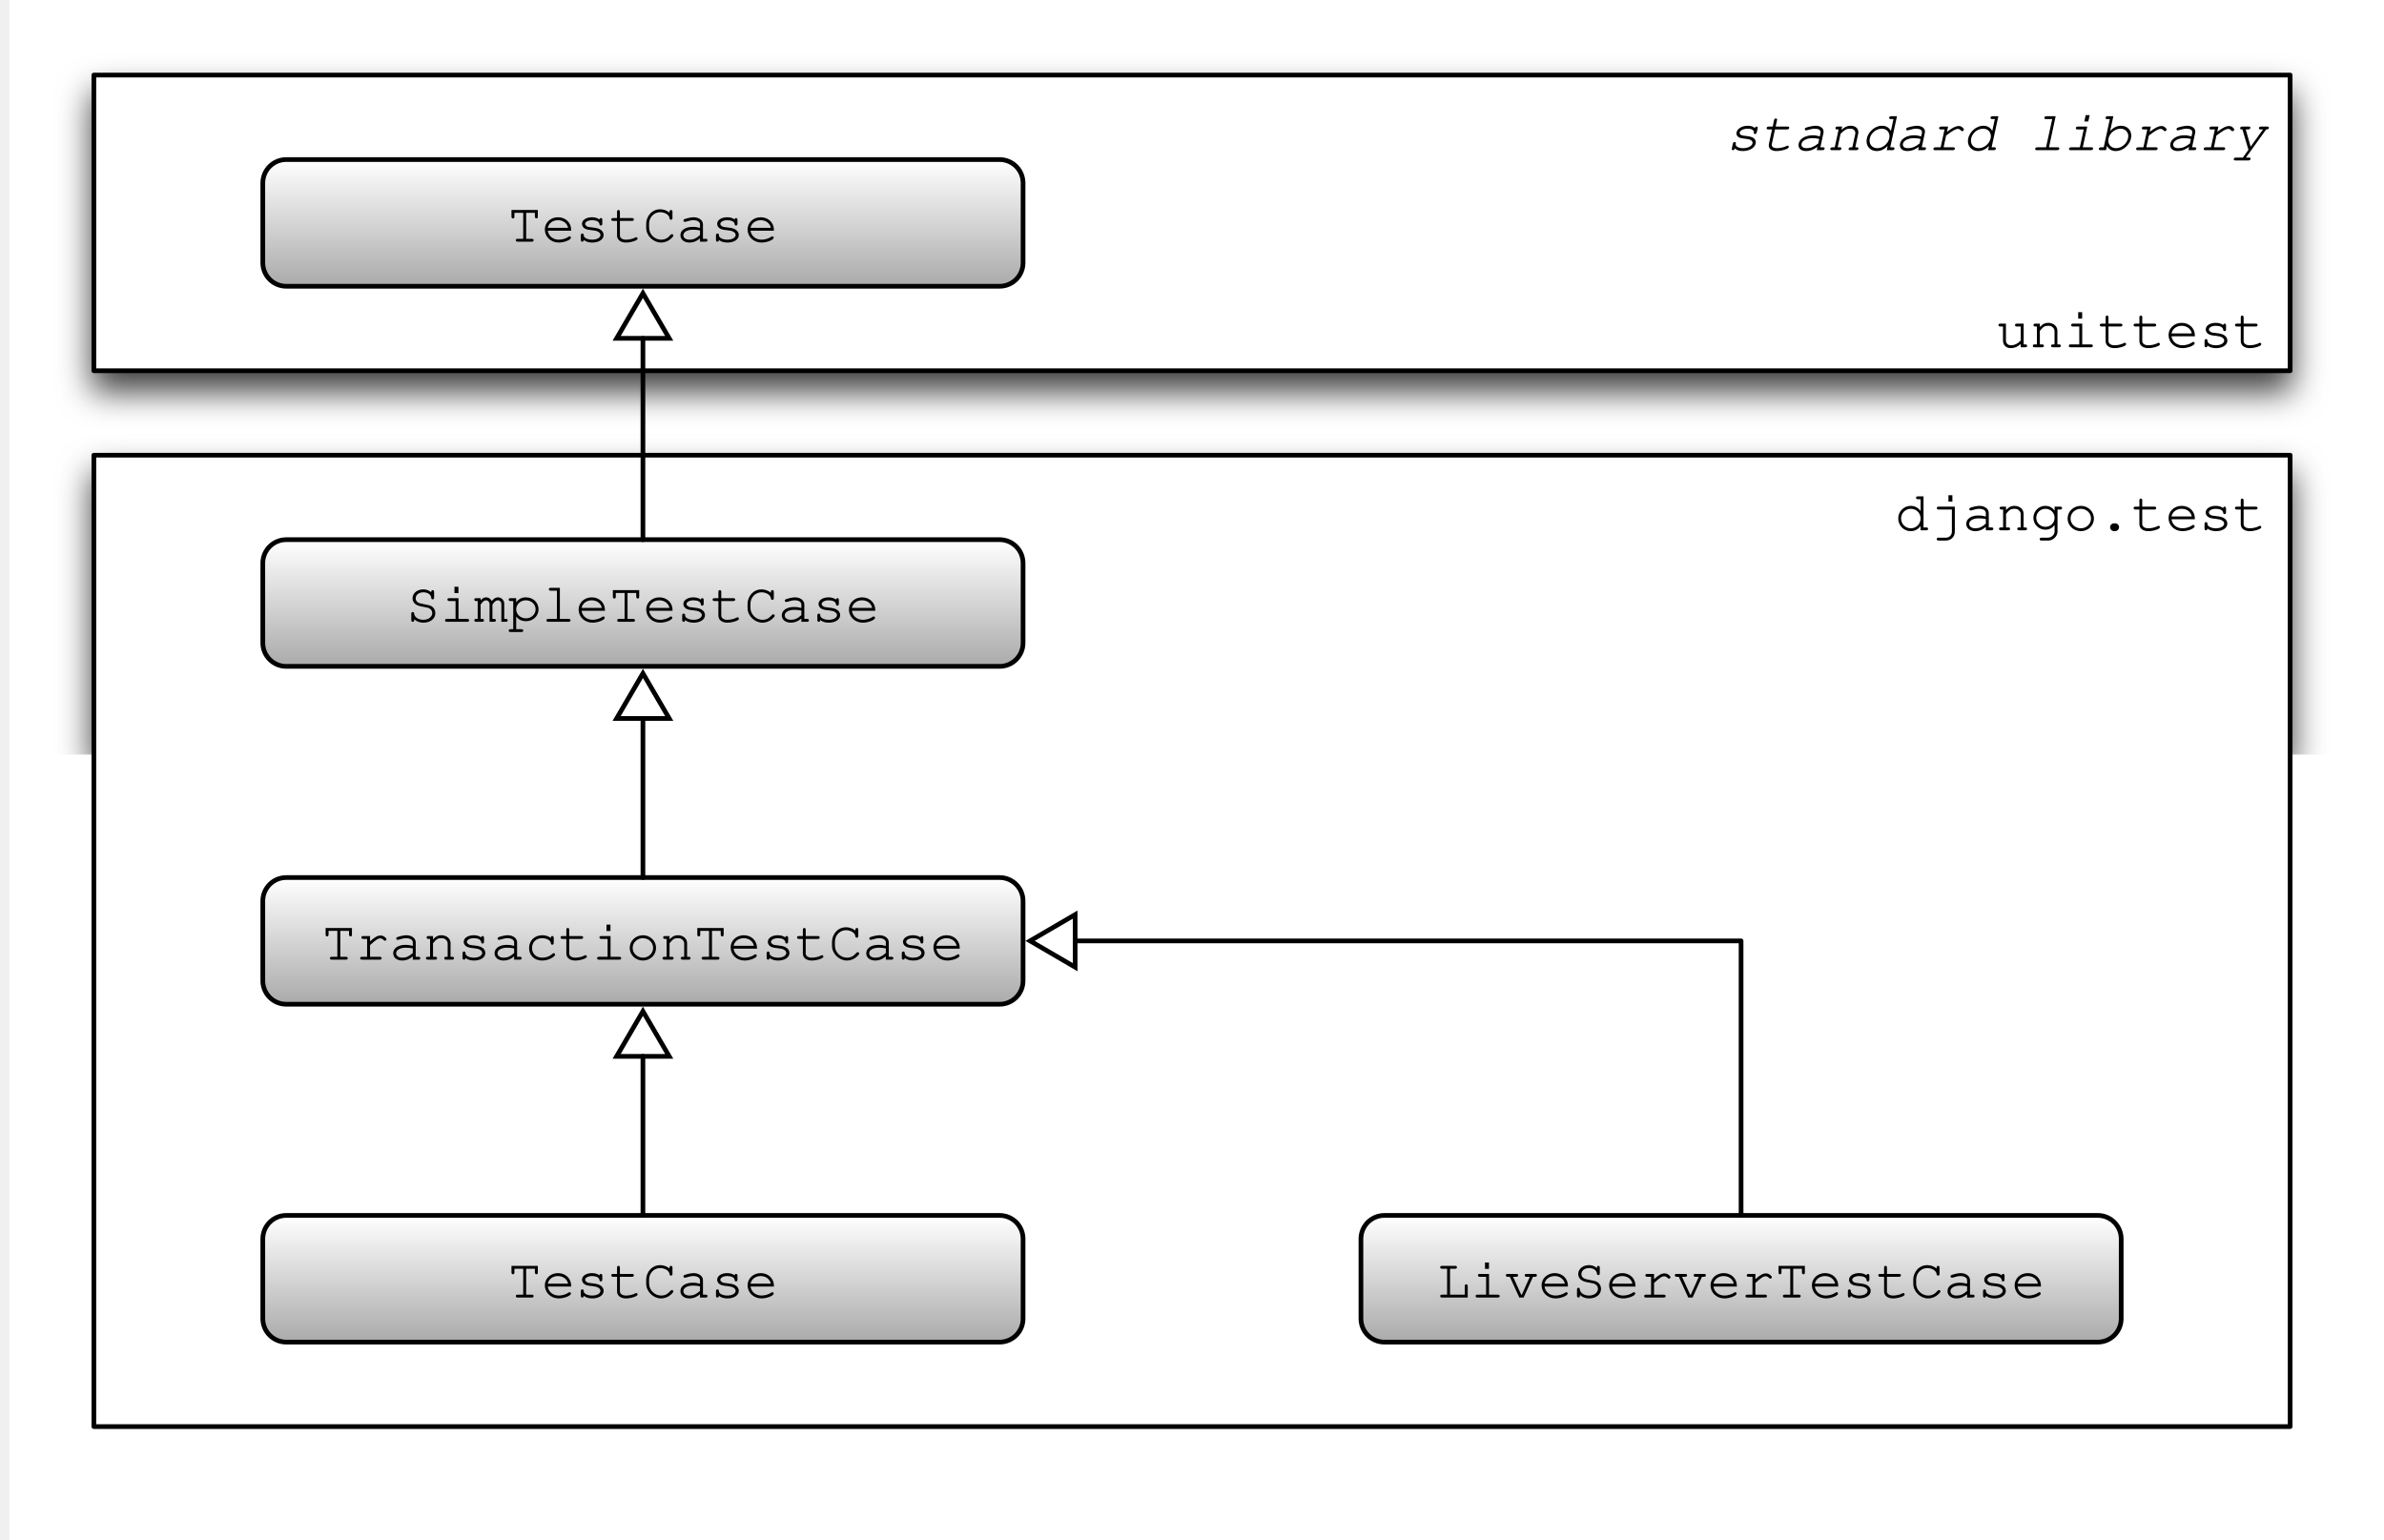
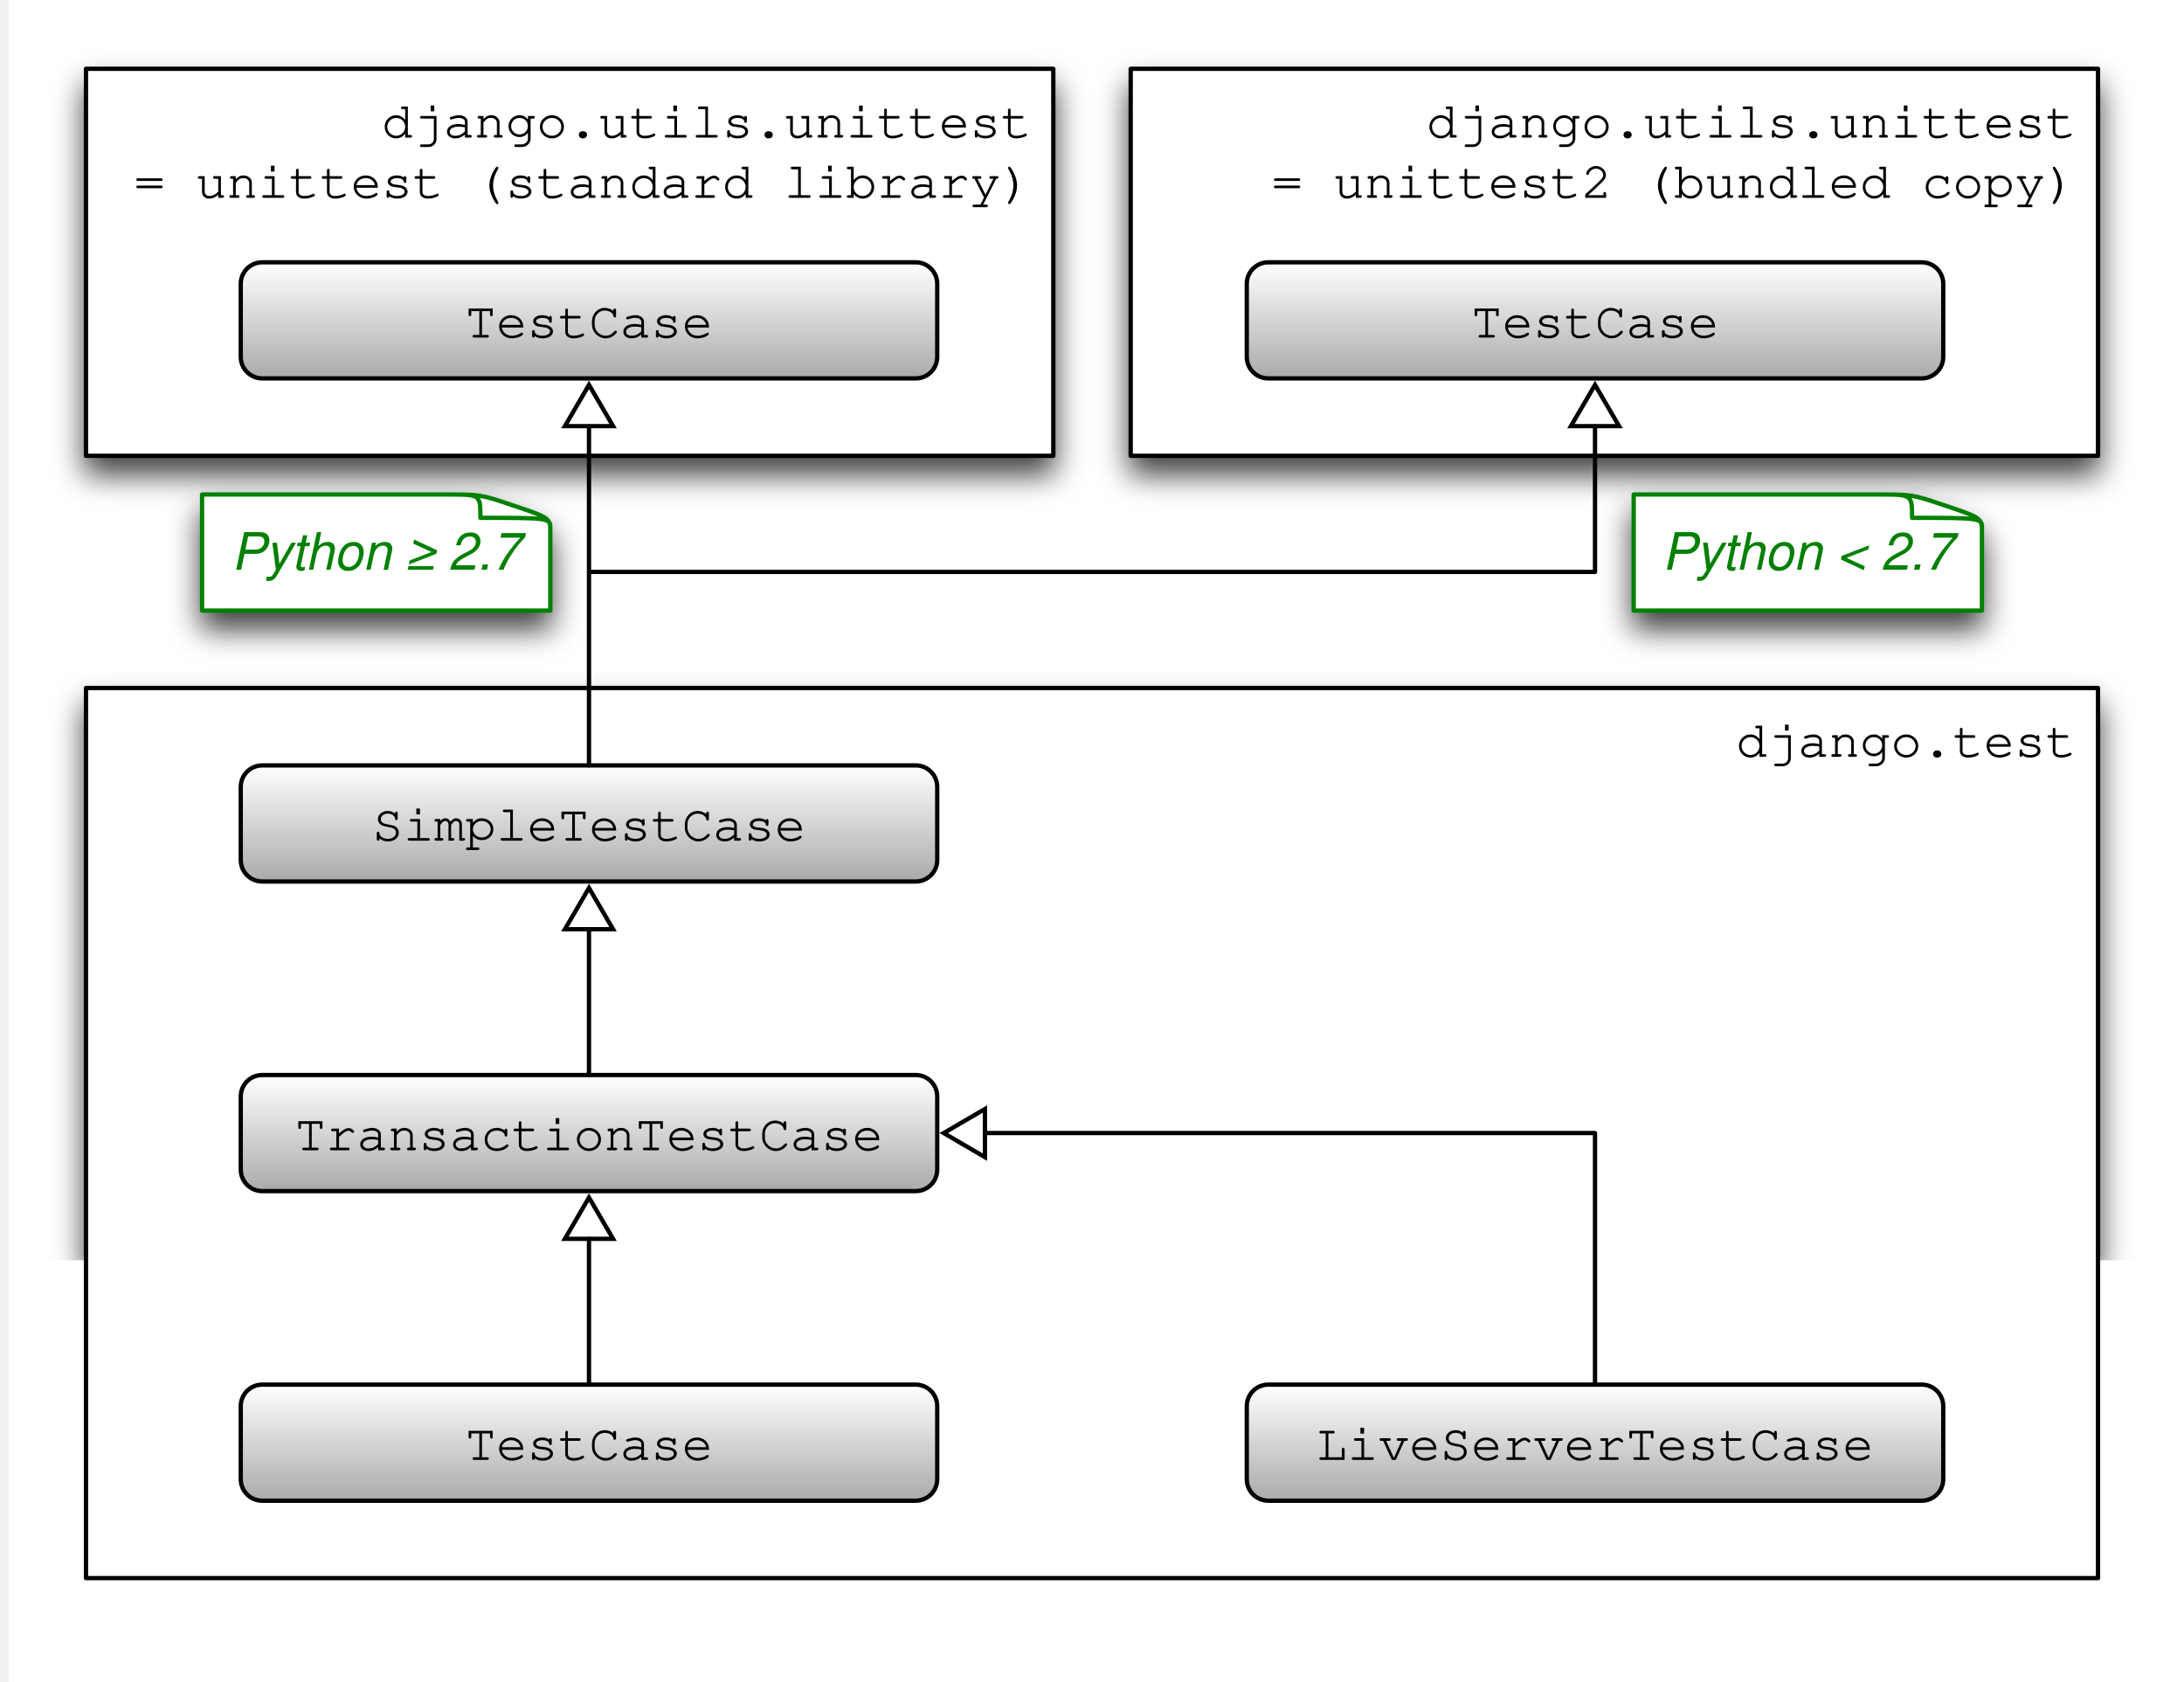
- <svg xmlns="http://www.w3.org/2000/svg" xmlns:xlink="http://www.w3.org/1999/xlink" version="1.1" viewBox="-2 200 508 328" width="508pt" height="328pt">
+ <svg xmlns="http://www.w3.org/2000/svg" xmlns:xlink="http://www.w3.org/1999/xlink" version="1.1" viewBox="-2 137 508 391" width="508pt" height="391pt">
  <defs>
    <filter id="Shadow" filterUnits="userSpaceOnUse">
      <feGaussianBlur in="SourceAlpha" result="blur" stdDeviation="3.488" />
      <feOffset in="blur" result="offset" dx="0" dy="4" />
      <feFlood flood-color="black" flood-opacity=".75" result="flood" />
      <feComposite in="flood" in2="offset" operator="in" />
    </filter>
-     <font-face font-family="Courier" font-size="12" units-per-em="1000" underline-position="-178.223" underline-thickness="57.617" slope="-1e3" x-height="462.402" cap-height="594.727" ascent="753.906" descent="-246.094" font-style="italic" font-weight="500">
-       <font-face-src>
-         <font-face-name name="Courier-Oblique" />
-       </font-face-src>
-     </font-face>
    <font-face font-family="Courier" font-size="12" units-per-em="1000" underline-position="-178.223" underline-thickness="57.617" slope="0" x-height="462.402" cap-height="594.727" ascent="753.906" descent="-246.094" font-weight="500">
      <font-face-src>
        <font-face-name name="Courier" />
      </font-face-src>
    </font-face>
    <linearGradient x1="0" x2="1" id="Gradient" gradientUnits="userSpaceOnUse">
      <stop offset="0" stop-color="white" />
      <stop offset="1" stop-color="#aaa" />
    </linearGradient>
    <linearGradient id="Obj_Gradient" xlink:href="#Gradient" gradientTransform="translate(369 459) rotate(90) scale(27)" />
    <linearGradient id="Obj_Gradient_2" xlink:href="#Gradient" gradientTransform="translate(135 459) rotate(90) scale(27)" />
    <linearGradient id="Obj_Gradient_3" xlink:href="#Gradient" gradientTransform="translate(135 387) rotate(90) scale(27)" />
    <linearGradient id="Obj_Gradient_4" xlink:href="#Gradient" gradientTransform="translate(135 315) rotate(90) scale(27)" />
-     <linearGradient id="Obj_Gradient_5" xlink:href="#Gradient" gradientTransform="translate(135 234) rotate(90) scale(27)" />
+     <linearGradient id="Obj_Gradient_5" xlink:href="#Gradient" gradientTransform="translate(135 198) rotate(90) scale(27)" />
+     <linearGradient id="Obj_Gradient_6" xlink:href="#Gradient" gradientTransform="translate(369 198) rotate(90) scale(27)" />
+     <font-face font-family="Helvetica" font-size="12" units-per-em="1000" underline-position="-75.684" underline-thickness="49.316" slope="-1e3" x-height="522.949" cap-height="717.285" ascent="770.02" descent="-229.98" font-style="italic" font-weight="500">
+       <font-face-src>
+         <font-face-name name="Helvetica-Oblique" />
+       </font-face-src>
+     </font-face>
    <marker orient="auto" overflow="visible" markerUnits="strokeWidth" id="UMLInheritance_Marker" viewBox="-1 -7 12 14" markerWidth="12" markerHeight="14" color="black">
      <g>
        <path d="M 9.6 0 L 0 -5.6 L 0 5.6 Z" fill="none" stroke="currentColor" stroke-width="1" />
      </g>
    </marker>
  </defs>
  <g stroke="none" stroke-opacity="1" stroke-dasharray="none" fill="none" fill-opacity="1">
-     <rect fill="white" width="559" height="783" />
+     <rect fill="white" width="559.29" height="782.89" />
    <g>
      <g>
+         <use xlink:href="#id19_Graphic" filter="url(#Shadow)" />
        <use xlink:href="#id18_Graphic" filter="url(#Shadow)" />
        <use xlink:href="#id13_Graphic" filter="url(#Shadow)" />
        <use xlink:href="#id6_Graphic" filter="url(#Shadow)" />
        <use xlink:href="#id7_Graphic" filter="url(#Shadow)" />
        <use xlink:href="#id8_Graphic" filter="url(#Shadow)" />
        <use xlink:href="#id9_Graphic" filter="url(#Shadow)" />
        <use xlink:href="#id10_Graphic" filter="url(#Shadow)" />
+         <use xlink:href="#id12_Graphic" filter="url(#Shadow)" />
+         <use xlink:href="#id20_Graphic" filter="url(#Shadow)" />
+         <use xlink:href="#id22_Graphic" filter="url(#Shadow)" />
+       </g>
+       <g id="id19_Graphic">
+         <rect x="261" y="153" width="225" height="90" fill="white" />
+         <rect x="261" y="153" width="225" height="90" stroke="black" stroke-linecap="round" stroke-linejoin="round" stroke-width="1" />
+         <text transform="translate(266 158)" fill="black">
+           <tspan font-family="Courier" font-size="12" font-weight="500" x="63.775" y="11" textLength="151.225">django.utils.unittest</tspan>
+           <tspan font-family="Courier" font-size="12" font-weight="500" x="27.77" y="25" textLength="187.23">= unittest2 (bundled copy)</tspan>
+         </text>
      </g>
      <g id="id18_Graphic">
-         <rect x="18" y="216" width="468" height="63" fill="white" />
-         <rect x="18" y="216" width="468" height="63" stroke="black" stroke-linecap="round" stroke-linejoin="round" stroke-width="1" />
-         <text transform="translate(23 221)" fill="black">
-           <tspan font-family="Courier" font-size="12" font-style="italic" font-weight="500" x="342.781" y="11" textLength="115.219">standard library</tspan>
-           <tspan font-family="Courier" font-size="12" font-weight="500" x="400.391" y="53" textLength="57.609">unittest</tspan>
+         <rect x="18" y="153" width="225" height="90" fill="white" />
+         <rect x="18" y="153" width="225" height="90" stroke="black" stroke-linecap="round" stroke-linejoin="round" stroke-width="1" />
+         <text transform="translate(23 158)" fill="black">
+           <tspan font-family="Courier" font-size="12" font-weight="500" x="63.775" y="11" textLength="151.225">django.utils.unittest</tspan>
+           <tspan font-family="Courier" font-size="12" font-weight="500" x="6.166" y="25" textLength="208.834">= unittest (standard library)</tspan>
        </text>
      </g>
      <g id="id13_Graphic">
        <rect x="18" y="297" width="468" height="207" fill="white" />
        <rect x="18" y="297" width="468" height="207" stroke="black" stroke-linecap="round" stroke-linejoin="round" stroke-width="1" />
        <text transform="translate(23 302)" fill="black">
          <tspan font-family="Courier" font-size="12" font-weight="500" x="378.787" y="11" textLength="79.213">django.test</tspan>
        </text>
      </g>
      <g id="id6_Graphic">
        <path d="M 293 459 L 445 459 C 447.761 459 450 461.239 450 464 L 450 481 C 450 483.761 447.761 486 445 486 L 293 486 C 290.239 486 288 483.761 288 481 C 288 481 288 481 288 481 L 288 464 C 288 461.239 290.239 459 293 459 C 293 459 293 459 293 459 Z" fill="url(#Obj_Gradient)" />
        <path d="M 293 459 L 445 459 C 447.761 459 450 461.239 450 464 L 450 481 C 450 483.761 447.761 486 445 486 L 293 486 C 290.239 486 288 483.761 288 481 C 288 481 288 481 288 481 L 288 464 C 288 461.239 290.239 459 293 459 C 293 459 293 459 293 459 Z" stroke="black" stroke-linecap="round" stroke-linejoin="round" stroke-width="1" />
        <text transform="translate(293 465.5)" fill="black">
          <tspan font-family="Courier" font-size="12" font-weight="500" x="11.189" y="11" textLength="129.621">LiveServerTestCase</tspan>
        </text>
      </g>
      <g id="id7_Graphic">
        <path d="M 59 459 L 211 459 C 213.761 459 216 461.239 216 464 L 216 481 C 216 483.761 213.761 486 211 486 L 59 486 C 56.239 486 54 483.761 54 481 C 54 481 54 481 54 481 L 54 464 C 54 461.239 56.239 459 59 459 C 59 459 59 459 59 459 Z" fill="url(#Obj_Gradient_2)" />
        <path d="M 59 459 L 211 459 C 213.761 459 216 461.239 216 464 L 216 481 C 216 483.761 213.761 486 211 486 L 59 486 C 56.239 486 54 483.761 54 481 C 54 481 54 481 54 481 L 54 464 C 54 461.239 56.239 459 59 459 C 59 459 59 459 59 459 Z" stroke="black" stroke-linecap="round" stroke-linejoin="round" stroke-width="1" />
        <text transform="translate(59 465.5)" fill="black">
          <tspan font-family="Courier" font-size="12" font-weight="500" x="47.195" y="11" textLength="57.609">TestCase</tspan>
        </text>
      </g>
      <g id="id8_Graphic">
        <path d="M 59 387 L 211 387 C 213.761 387 216 389.239 216 392 L 216 409 C 216 411.761 213.761 414 211 414 L 59 414 C 56.239 414 54 411.761 54 409 C 54 409 54 409 54 409 L 54 392 C 54 389.239 56.239 387 59 387 C 59 387 59 387 59 387 Z" fill="url(#Obj_Gradient_3)" />
        <path d="M 59 387 L 211 387 C 213.761 387 216 389.239 216 392 L 216 409 C 216 411.761 213.761 414 211 414 L 59 414 C 56.239 414 54 411.761 54 409 C 54 409 54 409 54 409 L 54 392 C 54 389.239 56.239 387 59 387 C 59 387 59 387 59 387 Z" stroke="black" stroke-linecap="round" stroke-linejoin="round" stroke-width="1" />
        <text transform="translate(59 393.5)" fill="black">
          <tspan font-family="Courier" font-size="12" font-weight="500" x="7.589" y="11" textLength="136.822">TransactionTestCase</tspan>
        </text>
      </g>
      <g id="id9_Graphic">
        <path d="M 59 315 L 211 315 C 213.761 315 216 317.239 216 320 L 216 337 C 216 339.761 213.761 342 211 342 L 59 342 C 56.239 342 54 339.761 54 337 C 54 337 54 337 54 337 L 54 320 C 54 317.239 56.239 315 59 315 C 59 315 59 315 59 315 Z" fill="url(#Obj_Gradient_4)" />
        <path d="M 59 315 L 211 315 C 213.761 315 216 317.239 216 320 L 216 337 C 216 339.761 213.761 342 211 342 L 59 342 C 56.239 342 54 339.761 54 337 C 54 337 54 337 54 337 L 54 320 C 54 317.239 56.239 315 59 315 C 59 315 59 315 59 315 Z" stroke="black" stroke-linecap="round" stroke-linejoin="round" stroke-width="1" />
        <text transform="translate(59 321.5)" fill="black">
          <tspan font-family="Courier" font-size="12" font-weight="500" x="25.592" y="11" textLength="100.816">SimpleTestCase</tspan>
        </text>
      </g>
      <g id="id10_Graphic">
-         <path d="M 59 234 L 211 234 C 213.761 234 216 236.239 216 239 L 216 256 C 216 258.761 213.761 261 211 261 L 59 261 C 56.239 261 54 258.761 54 256 C 54 256 54 256 54 256 L 54 239 C 54 236.239 56.239 234 59 234 C 59 234 59 234 59 234 Z" fill="url(#Obj_Gradient_5)" />
-         <path d="M 59 234 L 211 234 C 213.761 234 216 236.239 216 239 L 216 256 C 216 258.761 213.761 261 211 261 L 59 261 C 56.239 261 54 258.761 54 256 C 54 256 54 256 54 256 L 54 239 C 54 236.239 56.239 234 59 234 C 59 234 59 234 59 234 Z" stroke="black" stroke-linecap="round" stroke-linejoin="round" stroke-width="1" />
-         <text transform="translate(59 240.5)" fill="black">
+         <path d="M 59 198 L 211 198 C 213.761 198 216 200.239 216 203 L 216 220 C 216 222.761 213.761 225 211 225 L 59 225 C 56.239 225 54 222.761 54 220 C 54 220 54 220 54 220 L 54 203 C 54 200.239 56.239 198 59 198 C 59 198 59 198 59 198 Z" fill="url(#Obj_Gradient_5)" />
+         <path d="M 59 198 L 211 198 C 213.761 198 216 200.239 216 203 L 216 220 C 216 222.761 213.761 225 211 225 L 59 225 C 56.239 225 54 222.761 54 220 C 54 220 54 220 54 220 L 54 203 C 54 200.239 56.239 198 59 198 C 59 198 59 198 59 198 Z" stroke="black" stroke-linecap="round" stroke-linejoin="round" stroke-width="1" />
+         <text transform="translate(59 204.5)" fill="black">
          <tspan font-family="Courier" font-size="12" font-weight="500" x="47.195" y="11" textLength="57.609">TestCase</tspan>
+         </text>
+       </g>
+       <g id="id12_Graphic">
+         <path d="M 293 198 L 445 198 C 447.761 198 450 200.239 450 203 L 450 220 C 450 222.761 447.761 225 445 225 L 293 225 C 290.239 225 288 222.761 288 220 C 288 220 288 220 288 220 L 288 203 C 288 200.239 290.239 198 293 198 C 293 198 293 198 293 198 Z" fill="url(#Obj_Gradient_6)" />
+         <path d="M 293 198 L 445 198 C 447.761 198 450 200.239 450 203 L 450 220 C 450 222.761 447.761 225 445 225 L 293 225 C 290.239 225 288 222.761 288 220 C 288 220 288 220 288 220 L 288 203 C 288 200.239 290.239 198 293 198 C 293 198 293 198 293 198 Z" stroke="black" stroke-linecap="round" stroke-linejoin="round" stroke-width="1" />
+         <text transform="translate(293 204.5)" fill="black">
+           <tspan font-family="Courier" font-size="12" font-weight="500" x="47.195" y="11" textLength="57.609">TestCase</tspan>
+         </text>
+       </g>
+       <g id="id20_Graphic">
+         <path d="M 126 259.989 C 126 257.432 124.971 257.115 117.457 254.584 L 117.378 254.558 C 109.823 252 109.745 252 101.992 252 C 91.67 252 45 252 45 252 L 45 279 L 126 279 L 126 259.989 Z" fill="white" />
+         <path d="M 126 259.989 C 126 257.432 124.971 257.115 117.457 254.584 L 117.378 254.558 C 109.823 252 109.745 252 101.992 252 C 91.67 252 45 252 45 252 L 45 279 L 126 279 L 126 259.989 Z M 126 259.858 C 126 257.432 125.921 257.432 109.745 257.432 L 109.745 257.432 C 109.745 252.026 109.745 252 102.467 252" stroke="green" stroke-linecap="round" stroke-linejoin="round" stroke-width="1" />
+         <text transform="translate(50 258.5)" fill="green">
+           <tspan font-family="Helvetica" font-size="12" font-style="italic" font-weight="500" fill="green" x="1.853" y="11" textLength="67.295">Python ≥ 2.7</tspan>
+         </text>
+       </g>
+       <g id="id22_Graphic">
+         <path d="M 459 259.989 C 459 257.432 457.971 257.115 450.457 254.584 L 450.378 254.558 C 442.824 252 442.745 252 434.992 252 C 424.67 252 378 252 378 252 L 378 279 L 459 279 L 459 259.989 Z" fill="white" />
+         <path d="M 459 259.989 C 459 257.432 457.971 257.115 450.457 254.584 L 450.378 254.558 C 442.824 252 442.745 252 434.992 252 C 424.67 252 378 252 378 252 L 378 279 L 459 279 L 459 259.989 Z M 459 259.858 C 459 257.432 458.921 257.432 442.745 257.432 L 442.745 257.432 C 442.745 252.026 442.745 252 435.467 252" stroke="green" stroke-linecap="round" stroke-linejoin="round" stroke-width="1" />
+         <text transform="translate(383 258.5)" fill="green">
+           <tspan font-family="Helvetica" font-size="12" font-style="italic" font-weight="500" fill="green" x="1.642" y="11" textLength="67.717">Python &lt; 2.7</tspan>
        </text>
      </g>
      <path d="M 135 459 L 135 445.9 L 135 427.1 L 135 425.1" marker-end="url(#UMLInheritance_Marker)" stroke="black" stroke-linecap="round" stroke-linejoin="round" stroke-width="1" />
      <path d="M 135 387 L 135 373.9 L 135 355.1 L 135 353.1" marker-end="url(#UMLInheritance_Marker)" stroke="black" stroke-linecap="round" stroke-linejoin="round" stroke-width="1" />
-       <path d="M 135 315 L 135 301.9 L 135 274.1 L 135 272.1" marker-end="url(#UMLInheritance_Marker)" stroke="black" stroke-linecap="round" stroke-linejoin="round" stroke-width="1" />
+       <path d="M 135 315 L 135 301.9 L 135 238.1 L 135 236.1" marker-end="url(#UMLInheritance_Marker)" stroke="black" stroke-linecap="round" stroke-linejoin="round" stroke-width="1" />
+       <path d="M 135 270 L 148.1 270 L 369 270 L 369 238.1 L 369 236.1" marker-end="url(#UMLInheritance_Marker)" stroke="black" stroke-linecap="round" stroke-linejoin="round" stroke-width="1" />
      <path d="M 369 459 L 369 445.9 L 369 400.5 L 229.1 400.5 L 227.1 400.5" marker-end="url(#UMLInheritance_Marker)" stroke="black" stroke-linecap="round" stroke-linejoin="round" stroke-width="1" />
    </g>
  </g>
</svg>
